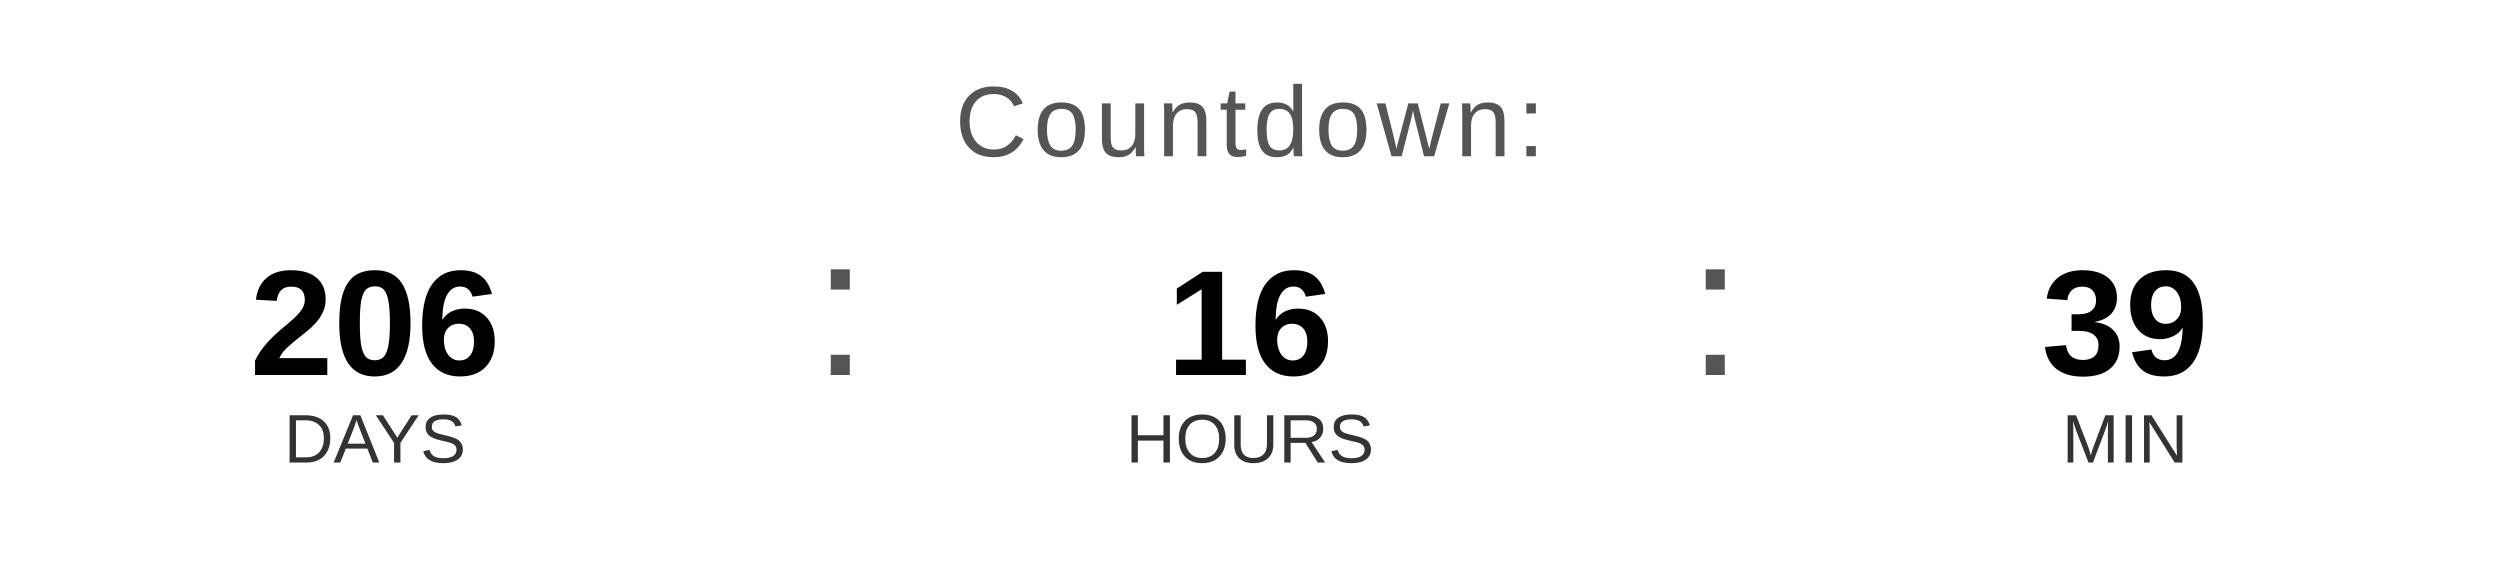
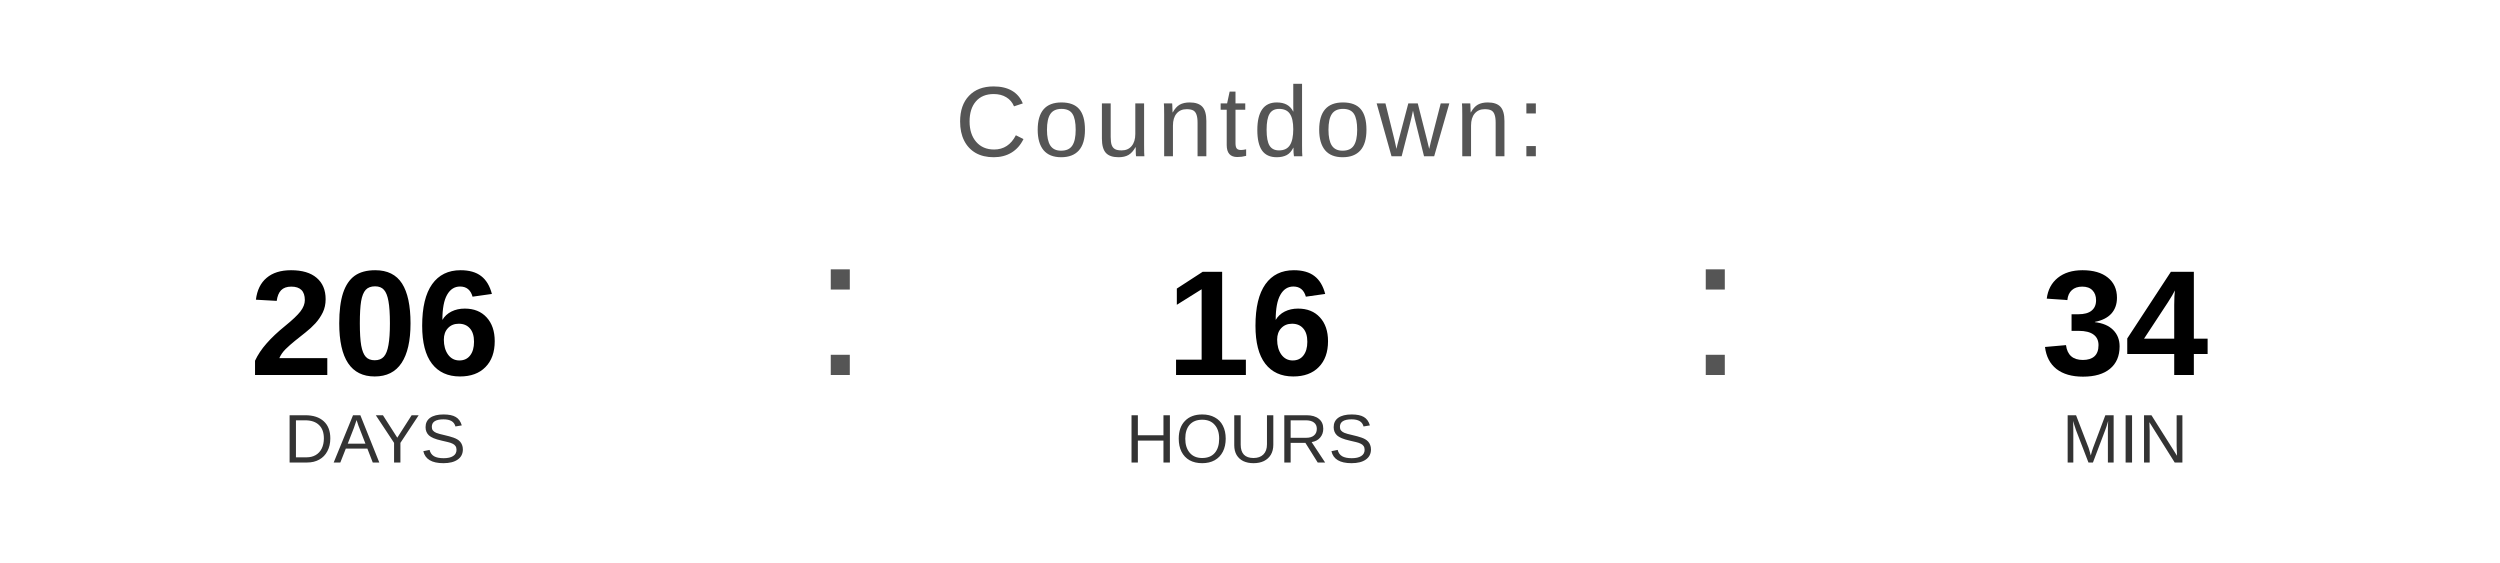
<svg xmlns="http://www.w3.org/2000/svg" width="400" height="90" viewBox="0 0 400 90">
  <text x="200" y="25" font-family="Arial, Helvetica, sans-serif" font-size="16" fill="#555555" text-anchor="middle" letter-spacing="1">
    Countdown:
  </text>
  <text x="60" y="60" font-family="Arial, Helvetica, sans-serif" font-size="24" font-weight="bold" fill="#000000" text-anchor="middle">206</text>
  <text x="60" y="74" font-family="Arial, Helvetica, sans-serif" font-size="11" fill="#333333" text-anchor="middle">DAYS</text>
  <text x="130" y="60" font-family="Arial, sans-serif" font-size="32" fill="#555555">:</text>
  <text x="200" y="60" font-family="Arial, Helvetica, sans-serif" font-size="24" font-weight="bold" fill="#000000" text-anchor="middle">16</text>
  <text x="200" y="74" font-family="Arial, Helvetica, sans-serif" font-size="11" fill="#333333" text-anchor="middle">HOURS</text>
  <text x="270" y="60" font-family="Arial, sans-serif" font-size="32" fill="#555555">:</text>
-   <text x="340" y="60" font-family="Arial, Helvetica, sans-serif" font-size="24" font-weight="bold" fill="#000000" text-anchor="middle">39</text>
+   <text x="340" y="60" font-family="Arial, Helvetica, sans-serif" font-size="24" font-weight="bold" fill="#000000" text-anchor="middle">34</text>
  <text x="340" y="74" font-family="Arial, Helvetica, sans-serif" font-size="11" fill="#333333" text-anchor="middle">MIN</text>
</svg>
